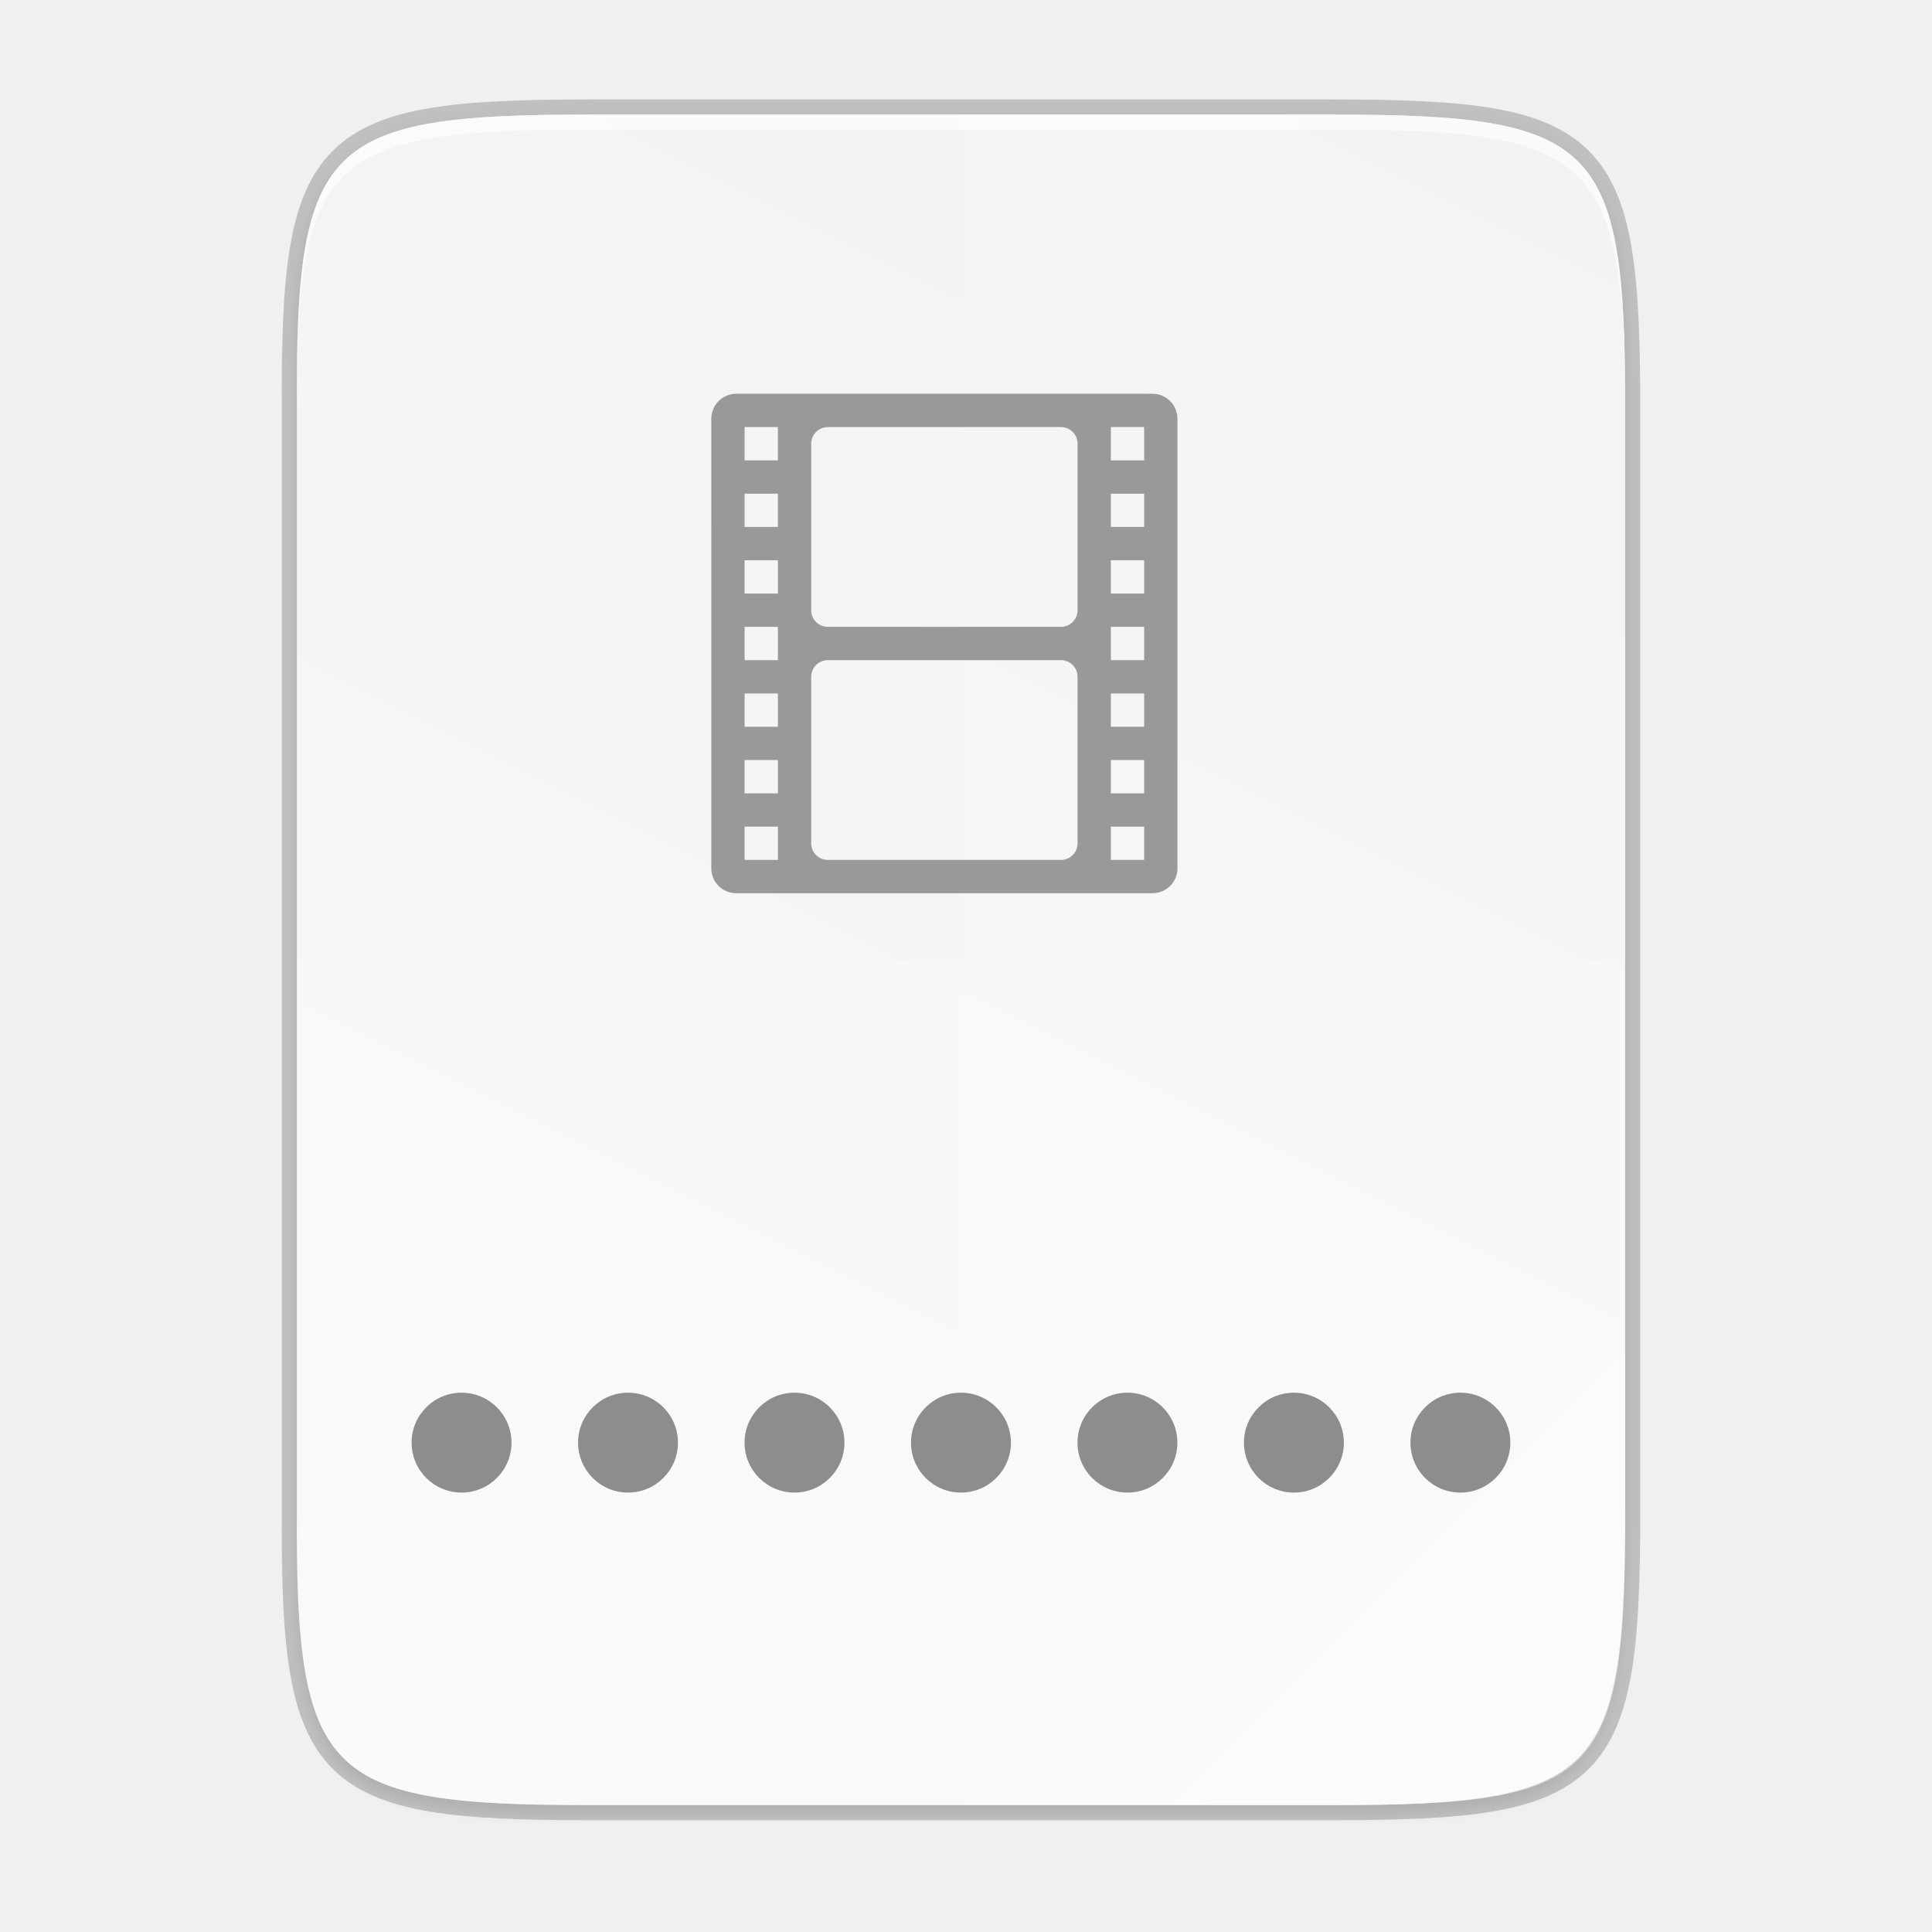
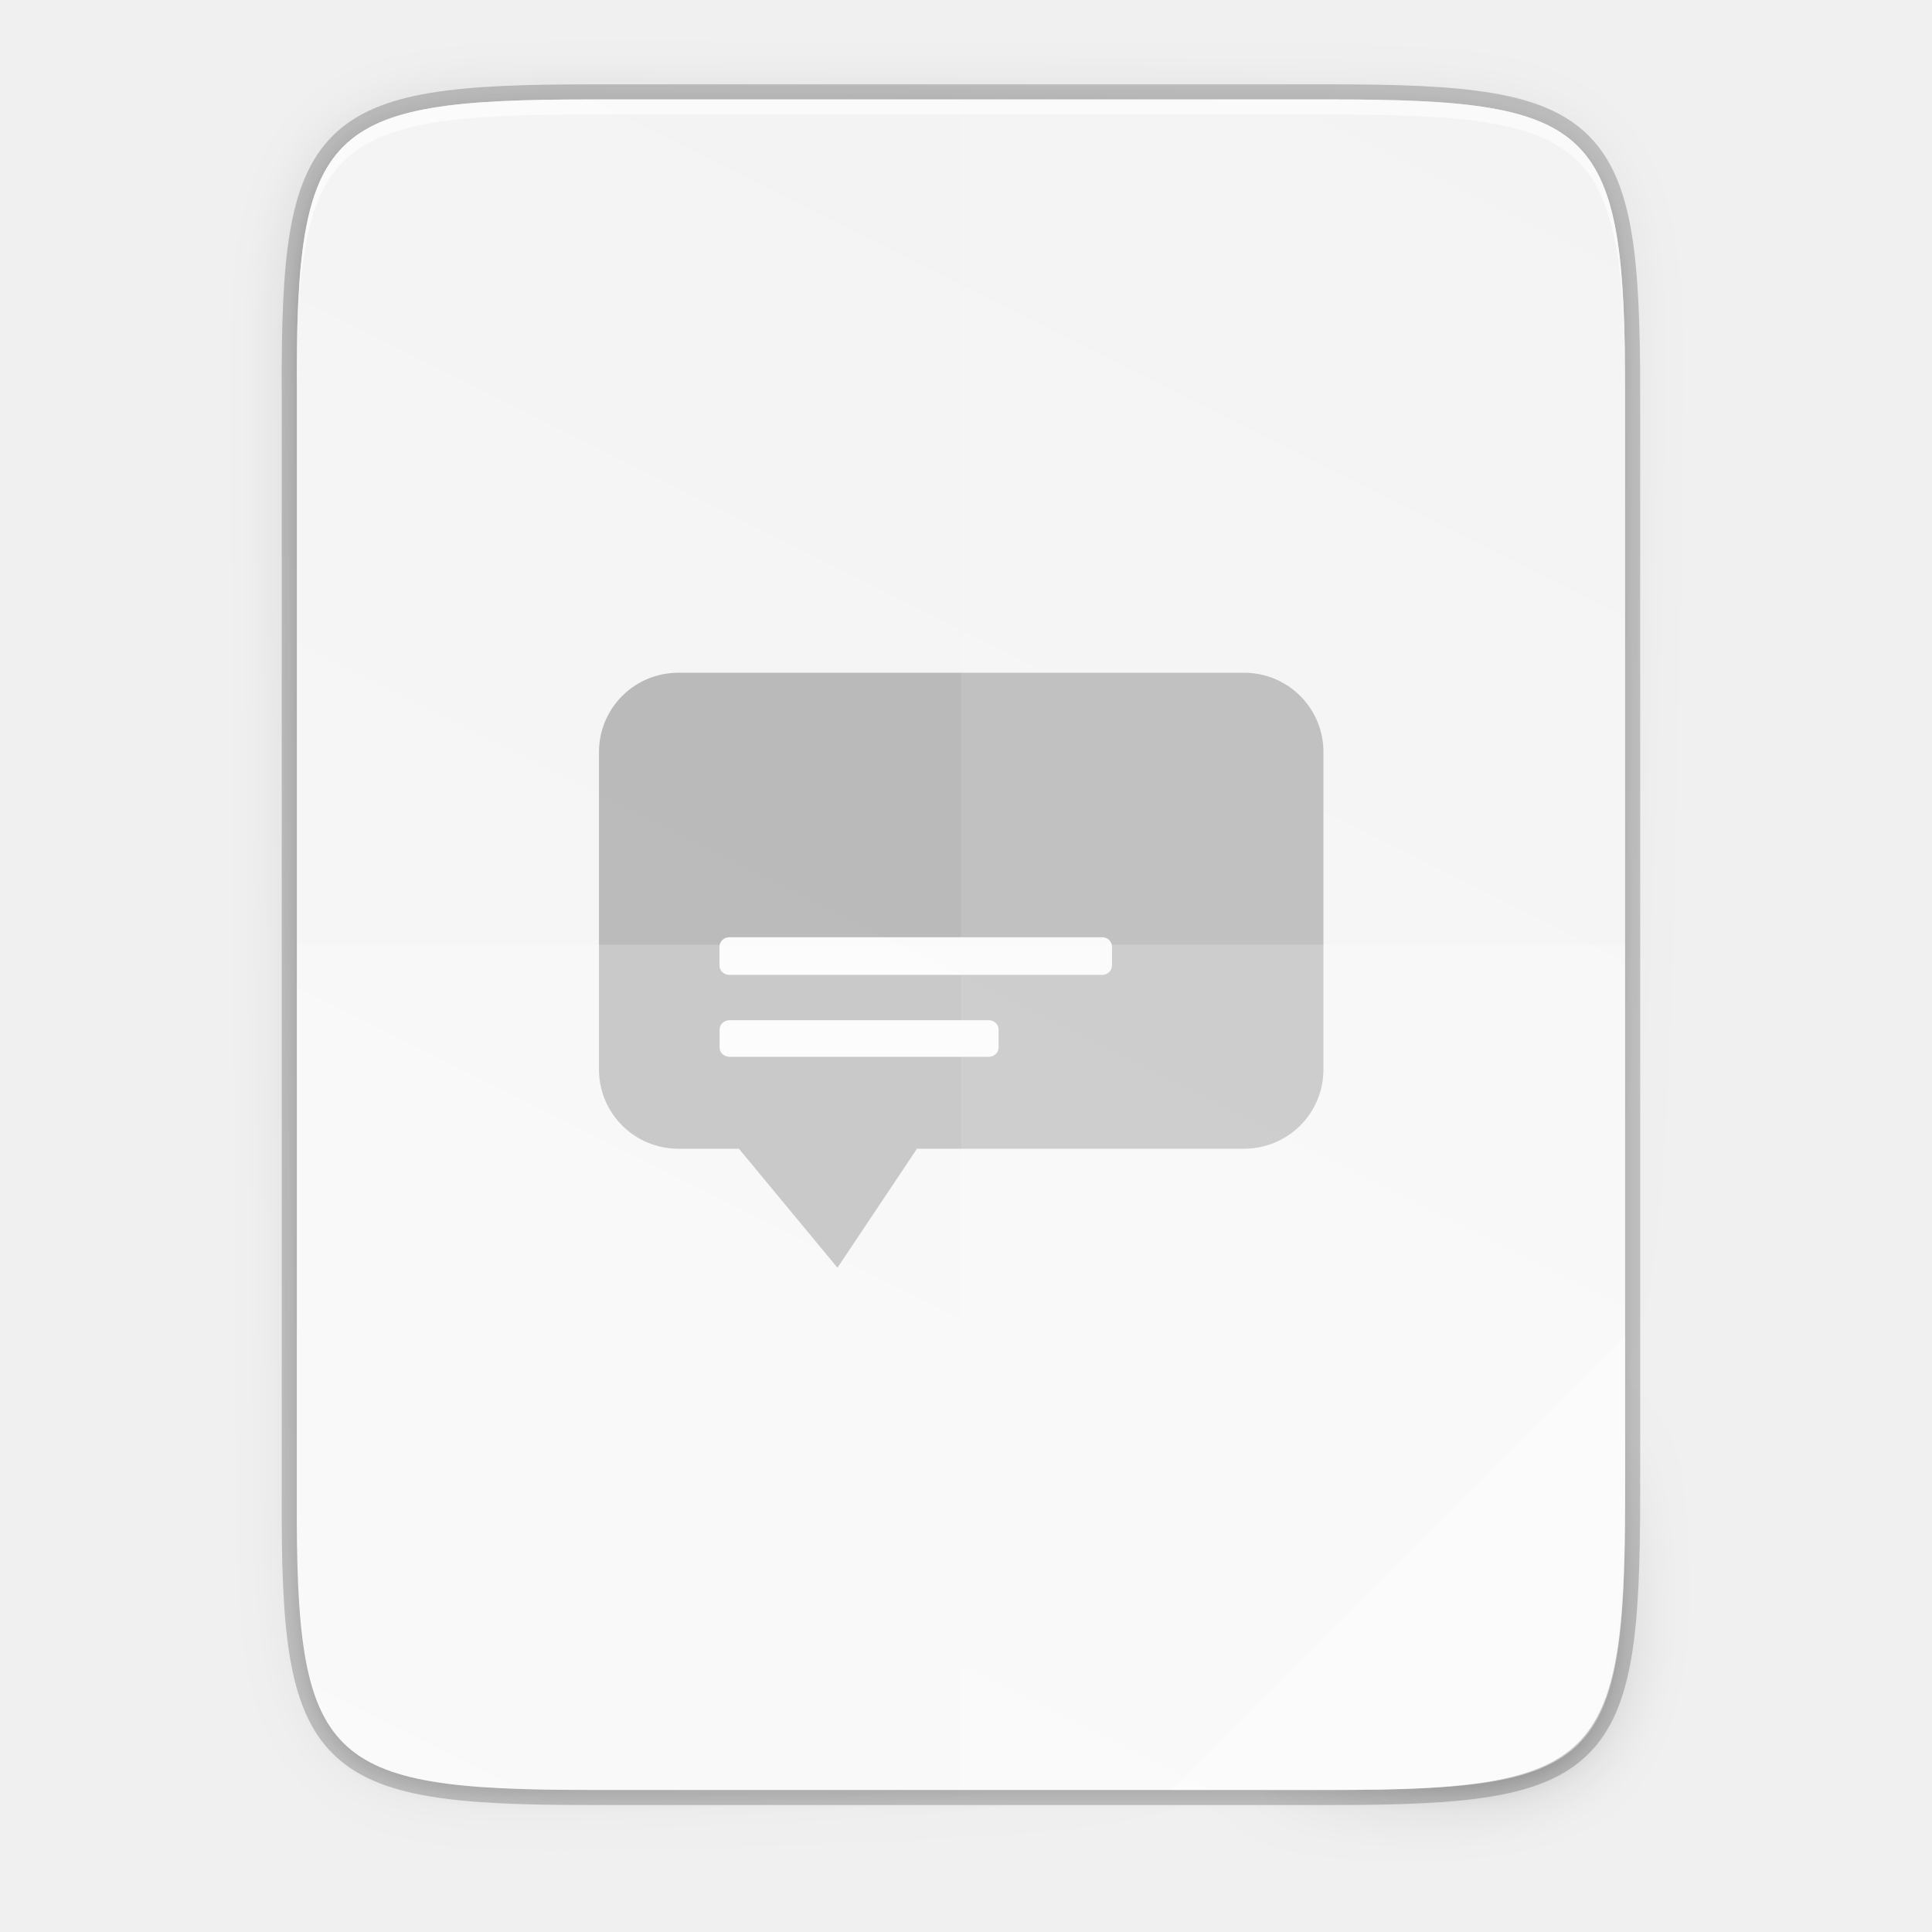
<svg xmlns="http://www.w3.org/2000/svg" height="256" viewBox="0 0 67.73 67.73" width="256">
-   <linearGradient id="linearGradient4226" gradientTransform="matrix(0 -.1198893 .1198859 0 .36278 292.5483)" gradientUnits="userSpaceOnUse" x1="529.655" x2="-35.31" y1="401.584" y2="119.093">
+   <linearGradient id="a" gradientTransform="matrix(0 -.1198834 .11988 0 .362762 62.7494)" gradientUnits="userSpaceOnUse" x1="529.655" x2="-35.31" y1="401.584" y2="119.093">
    <stop offset="0" stop-color="#f2f2f2" />
    <stop offset="1" stop-color="#f9f9f9" />
  </linearGradient>
-   <linearGradient id="linearGradient4358" gradientUnits="userSpaceOnUse" x1="88" x2="488" y1="88" y2="488">
+   <linearGradient id="b" gradientUnits="userSpaceOnUse" x1="88" x2="488" y1="88" y2="488">
    <stop offset="0" stop-opacity=".588" />
    <stop offset=".88" stop-opacity="0" />
    <stop offset="1" />
  </linearGradient>
-   <filter id="filter4346" color-interpolation-filters="sRGB" height="1.022" width="1.026" x="-.01" y="-.01">
+   <filter id="c" color-interpolation-filters="sRGB" height="1.088" width="1.106" x="-.053" y="-.044">
+     <feGaussianBlur stdDeviation="8.48" />
+   </filter>
+   <filter id="d" color-interpolation-filters="sRGB" height="1.022" width="1.026" x="-.013" y="-.011">
    <feGaussianBlur stdDeviation="2.12" />
  </filter>
-   <g transform="translate(0 -229.2666)">
-     <path d="m20.705 233.282c-9.339 0-10.344.959-10.298 10.317v38.633c-.046 9.358.959 10.317 10.298 10.317h25.971c9.339 0 10.298-.959 10.298-10.317v-38.633c0-9.358-.959-10.317-10.298-10.317z" fill="none" opacity=".2" stroke="#000" stroke-width="1.058" />
-     <path d="m189.843 74c-70.593 0-78.189 7.251-77.843 77.987v292.026c-.346 70.736 7.25 77.987 77.843 77.987h196.314c70.593 0 76.007-7.274 77.843-77.987v-292.026c0-70.737-7.25-77.987-77.843-77.987z" filter="url(#filter4346)" opacity=".1" transform="matrix(.1322917 0 0 .1322917 -4.409668 223.7566)" />
-     <path d="m189.843 74c-70.593 0-78.189 7.251-77.843 77.987v292.026c-.346 70.736 7.25 77.987 77.843 77.987h196.314c70.593 0 77.843-7.25 77.843-77.987v-292.026c0-70.737-7.25-77.987-77.843-77.987z" fill="url(#linearGradient4358)" opacity=".3" transform="matrix(.1322917 0 0 .1322917 -4.409668 223.7566)" visibility="hidden" />
-     <path d="m20.705 233.282c-9.339 0-10.344.959-10.298 10.317v38.633c-.046 9.358.959 10.317 10.298 10.317h25.971c9.339 0 10.298-.959 10.298-10.317v-38.633c0-9.358-.959-10.317-10.298-10.317z" fill="url(#linearGradient4226)" />
+   <path d="m20.704 3.486c-9.338 0-10.343.959-10.298 10.317v19.315 19.315c-.046 9.357.959 10.317 10.298 10.317h25.969c9.338 0 10.298-.959 10.298-10.317v-19.315-19.315c0-9.357-.959-10.317-10.298-10.317z" fill="none" opacity=".2" stroke="#000" stroke-width="1.058" />
+   <path d="m189.843 74c-70.593 0-78.189 7.251-77.843 77.987v146.013 146.013c-.346 70.736 7.25 77.987 77.843 77.987h196.314c70.593 0 76.007-7.274 77.843-77.987v-146.013-146.013c0-70.737-7.25-77.987-77.843-77.987z" filter="url(#d)" opacity=".1" transform="matrix(.1322852 0 0 .1322852 -4.409451 -6.038882)" />
+   <path d="m189.843 74c-70.593 0-78.189 7.251-77.843 77.987v146.013 146.013c-.346 70.736 7.25 77.987 77.843 77.987h196.314c70.593 0 77.843-7.25 77.843-77.987v-146.013-146.013c0-70.737-7.25-77.987-77.843-77.987z" fill="url(#b)" filter="url(#c)" opacity=".3" transform="matrix(.1322852 0 0 .1322852 -4.409451 -6.038882)" />
+   <path d="m20.704 3.486c-9.338 0-10.343.959-10.298 10.317v19.315 19.315c-.046 9.357.959 10.317 10.298 10.317h25.969c9.338 0 10.298-.959 10.298-10.317v-19.315-19.315c0-9.357-.959-10.317-10.298-10.317z" fill="url(#a)" />
+   <path d="m20.704 3.486c-9.338 0-10.343.959-10.298 10.317v.529c-.046-9.357.959-10.317 10.298-10.317h25.969c9.338 0 10.298.959 10.298 10.317v-.529c0-9.357-.959-10.317-10.298-10.317z" fill="#fff" opacity=".6" />
+   <g enable-background="new" opacity=".5" transform="matrix(1.393393 0 0 1.390601 -859.7179 -340.278)">
+     <path d="m634.066 261.658c-1.108 0-2 .892-2 2v8c0 1.108.892 2 2 2h1.521l2.479 3 2-3h8.227c1.108 0 2-.892 2-2v-8c0-1.108-.892-2-2-2z" fill="#808080" />
+     <path d="m260-648h16v16h-16z" fill="none" transform="rotate(90)" />
    <g fill="#fff">
-       <path d="m33.69 233.282v59.267h12.985c9.339 0 10.055-.962 10.298-10.317v-38.633c0-9.358-.959-10.317-10.298-10.317z" opacity=".1" />
-       <path d="m10.407 262.915v19.316c-.046 9.358.959 10.317 10.298 10.317h25.971c9.339 0 10.055-.962 10.298-10.317v-19.316z" opacity=".2" />
-       <path d="m41.099 292.548 15.875-15.875v5.949c-.014 8.995-1.006 9.926-10.1 9.926z" opacity=".4" />
-       <path d="m20.705 233.282c-9.339 0-10.344.959-10.298 10.317v.529c-.046-9.358.959-10.317 10.298-10.317h25.971c9.339 0 10.298.959 10.298 10.317v-.529c0-9.358-.959-10.317-10.298-10.317z" opacity=".6" />
-     </g>
-     <g transform="translate(-.355414 -.622995)">
-       <path d="m16.536 278.713a1.751 1.751 0 0 0 -1.751 1.751 1.751 1.751 0 0 0 1.751 1.751 1.751 1.751 0 0 0 1.751-1.751 1.751 1.751 0 0 0 -1.751-1.751zm5.836 0a1.751 1.751 0 0 0 -1.751 1.751 1.751 1.751 0 0 0 1.751 1.751 1.751 1.751 0 0 0 1.751-1.751 1.751 1.751 0 0 0 -1.751-1.751zm5.836 0a1.751 1.751 0 0 0 -1.751 1.751 1.751 1.751 0 0 0 1.751 1.751 1.751 1.751 0 0 0 1.751-1.751 1.751 1.751 0 0 0 -1.751-1.751zm5.836 0a1.751 1.751 0 0 0 -1.751 1.751 1.751 1.751 0 0 0 1.751 1.751 1.751 1.751 0 0 0 1.751-1.751 1.751 1.751 0 0 0 -1.751-1.751zm5.836 0a1.751 1.751 0 0 0 -1.751 1.751 1.751 1.751 0 0 0 1.751 1.751 1.751 1.751 0 0 0 1.751-1.751 1.751 1.751 0 0 0 -1.751-1.751zm5.836 0a1.751 1.751 0 0 0 -1.751 1.751 1.751 1.751 0 0 0 1.751 1.751 1.751 1.751 0 0 0 1.751-1.751 1.751 1.751 0 0 0 -1.751-1.751zm5.836 0a1.751 1.751 0 0 0 -1.751 1.751 1.751 1.751 0 0 0 1.751 1.751 1.751 1.751 0 0 0 1.751-1.751 1.751 1.751 0 0 0 -1.751-1.751z" fill="#8d8d8d" />
-       <path d="m19.431 14.176c-.415 0-.75.335-.75.75v13.5c0 .415.335.75.75.75h12.5c.415 0 .75-.335.75-.75v-13.5c0-.415-.335-.75-.75-.75zm.25 1h1v1h-1zm2.5 0h7c.277 0 .5.223.5.5v5c0 .277-.223.5-.5.5h-7c-.277 0-.5-.223-.5-.5v-5c0-.277.223-.5.5-.5zm8.5 0h1v1h-1zm-11 2h1v1h-1zm11 0h1v1h-1zm-11 2h1v1h-1zm11 0h1v1h-1zm-11 2h1v1h-1zm11 0h1v1h-1zm-8.5 1h7c.277 0 .5.223.5.5v5c0 .277-.223.5-.5.5h-7c-.277 0-.5-.223-.5-.5v-5c0-.277.223-.5.5-.5zm-2.5 1h1v1h-1zm11 0h1v1h-1zm-11 2h1v1h-1zm11 0h1v1h-1zm-11 2h1v1h-1zm11 0h1v1h-1z" fill="#999" transform="matrix(1.16728 0 0 1.16728 3.485504 227.1469)" />
+       <rect height=".949" opacity="1" rx=".247" ry=".237" width="9.875" x="635.098" y="268.326" />
+       <rect height=".923" opacity="1" rx=".251" ry=".231" width="7.018" x="635.101" y="270.418" />
    </g>
  </g>
+   <g fill="#fff">
+     <path d="m33.689 3.486v59.264h12.985c9.338 0 10.055-.962 10.298-10.316v-19.315-19.315c0-9.357-.959-10.316-10.298-10.316z" opacity=".1" />
+     <path d="m10.406 33.118v19.315c-.046 9.357.959 10.316 10.298 10.316h25.969c9.338 0 10.055-.962 10.298-10.316v-19.315z" opacity=".2" />
+     <path d="m41.097 62.749 15.874-15.874v5.949c-.014 8.994-1.006 9.926-10.1 9.926z" opacity=".4" />
+   </g>
</svg>
